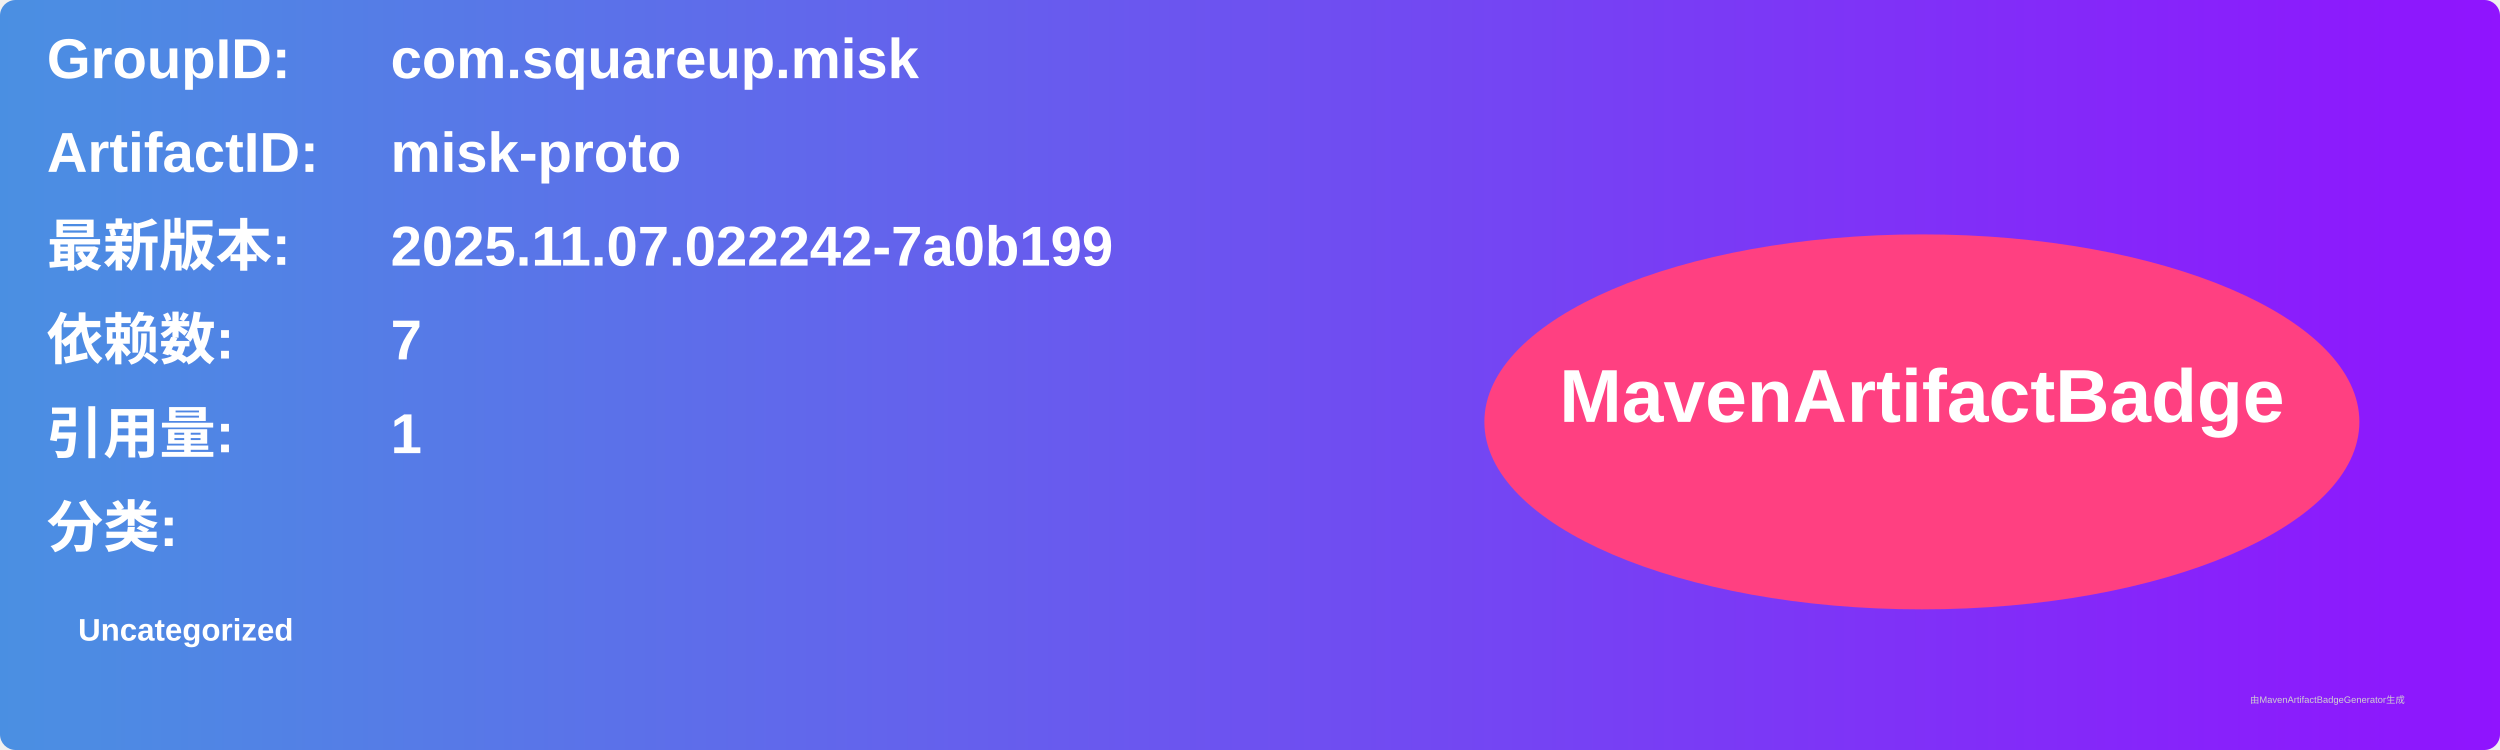
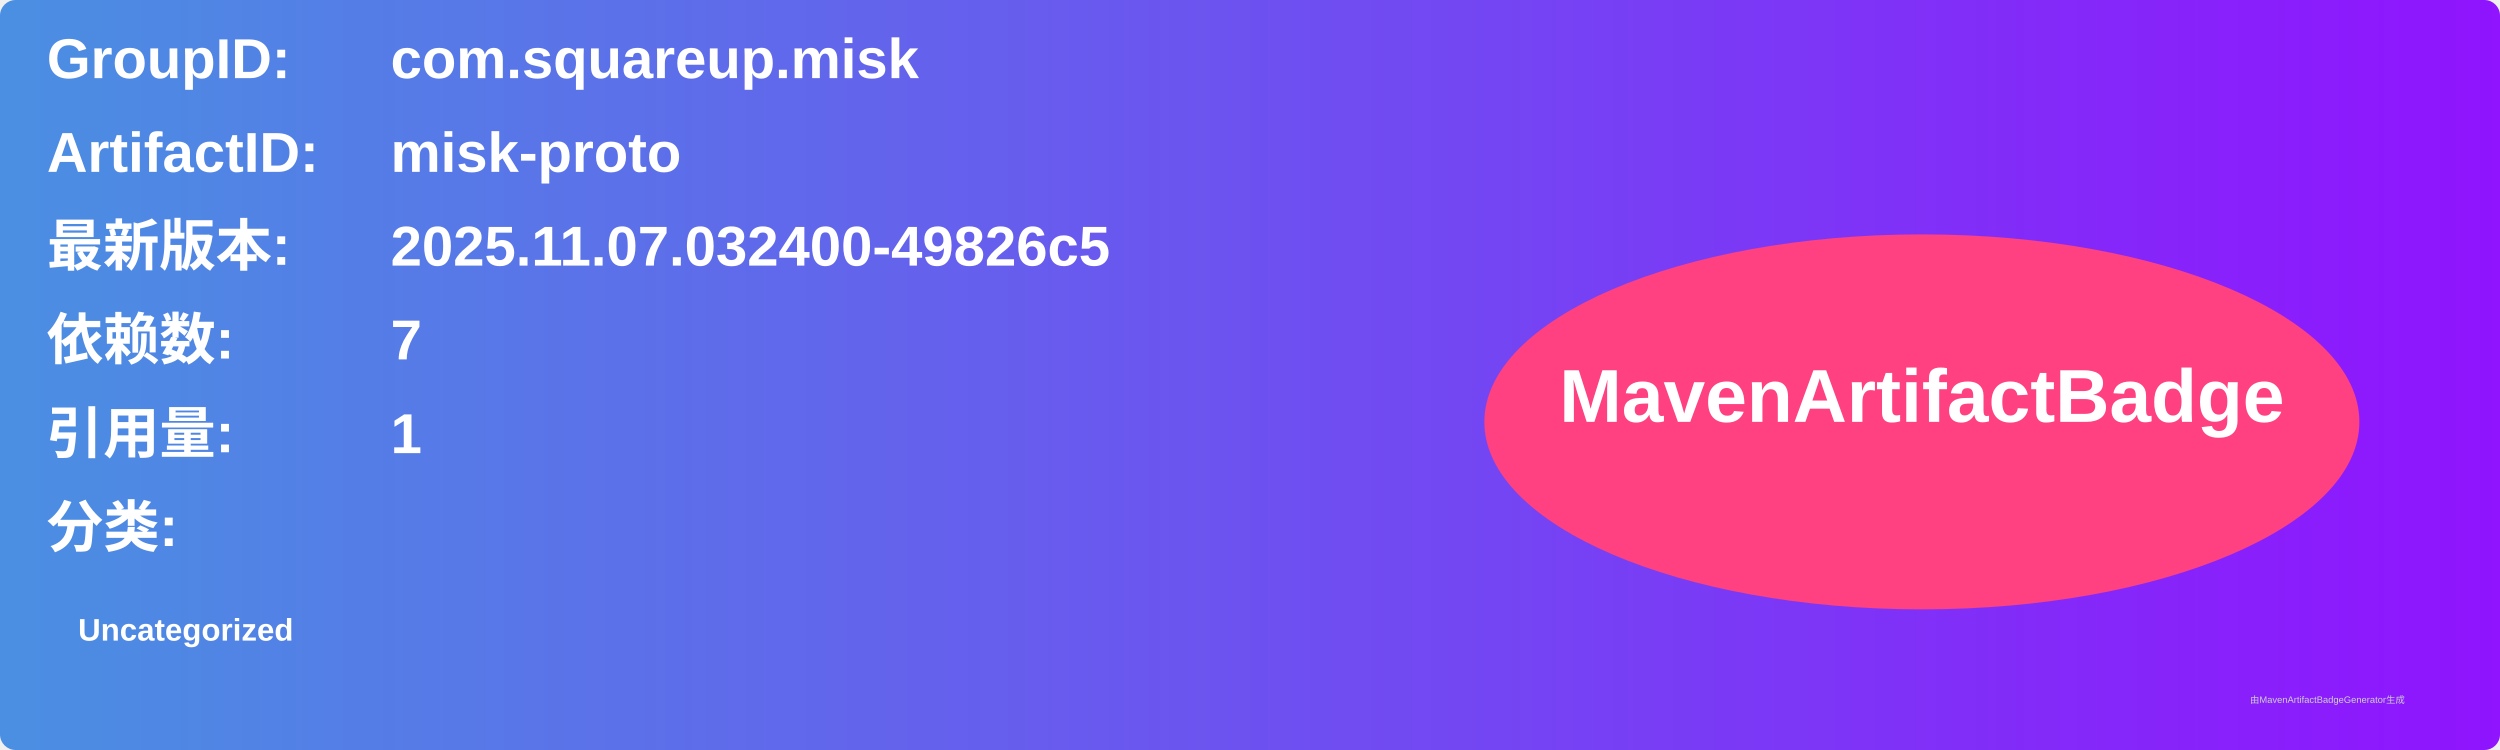
<svg xmlns="http://www.w3.org/2000/svg" width="800" height="240" viewBox="0 0 800 240">
  <linearGradient id="grad" x1="0%" y1="0%" x2="100%" y2="0%">
    <stop offset="0%" stop-color="#4a90e2" />
    <stop offset="100%" stop-color="#9013fe" />
  </linearGradient>
  <rect width="100%" height="100%" rx="5" ry="5" fill="url(#grad)" />
  <g transform="translate(15, 15)">
    <text x="0" y="10" font-family="Arial" font-size="18" fill="white" font-weight="bold" width="260">GroupID:</text>
    <text x="110" y="10" font-family="Arial" font-size="18" fill="white" font-weight="bold" width="460">com.squareup.misk</text>
    <text x="0" y="40" font-family="Arial" font-size="18" fill="white" font-weight="bold" width="260">ArtifactID:</text>
    <text x="110" y="40" font-family="Arial" font-size="18" fill="white" font-weight="bold" width="460">misk-proto</text>
    <text x="0" y="70" font-family="Arial" font-size="18" fill="white" font-weight="bold">最新版本:</text>
    <text x="110" y="70" font-family="Arial" font-size="18" fill="white" font-weight="bold">
-       <tspan font-weight="bold">2025.11.07.022242-7a0b199</tspan>
+       <tspan font-weight="bold">2025.11.07.032400-49826c5</tspan>
    </text>
    <text x="0" y="100" font-family="Arial" font-size="18" fill="white" font-weight="bold">依赖数: </text>
    <text x="110" y="100" font-family="Arial" font-size="18" fill="white">
      <tspan font-weight="bold">7</tspan>
    </text>
    <text x="0" y="130" font-family="Arial" font-size="18" fill="white" font-weight="bold">引用量: </text>
    <text x="110" y="130" font-family="Arial" font-size="18" fill="white">
      <tspan font-weight="bold">1</tspan>
    </text>
    <text x="0" y="160" font-family="Arial" font-size="18" fill="white" font-weight="bold">分类:</text>
    <text x="10" y="190" font-family="Arial" font-size="10" fill="white">
      <tspan font-weight="bold">Uncategorized</tspan>
    </text>
    <ellipse cx="600" cy="120" rx="140" ry="60" fill="#ff4081" />
    <text x="600" y="120" text-anchor="middle" font-family="Arial" font-size="24" fill="white" font-weight="bold">MavenArtifactBadge</text>
  </g>
  <text x="720" y="225" font-family="Arial" font-size="3" fill="#d0d0d0">由MavenArtifactBadgeGenerator生成</text>
</svg>
